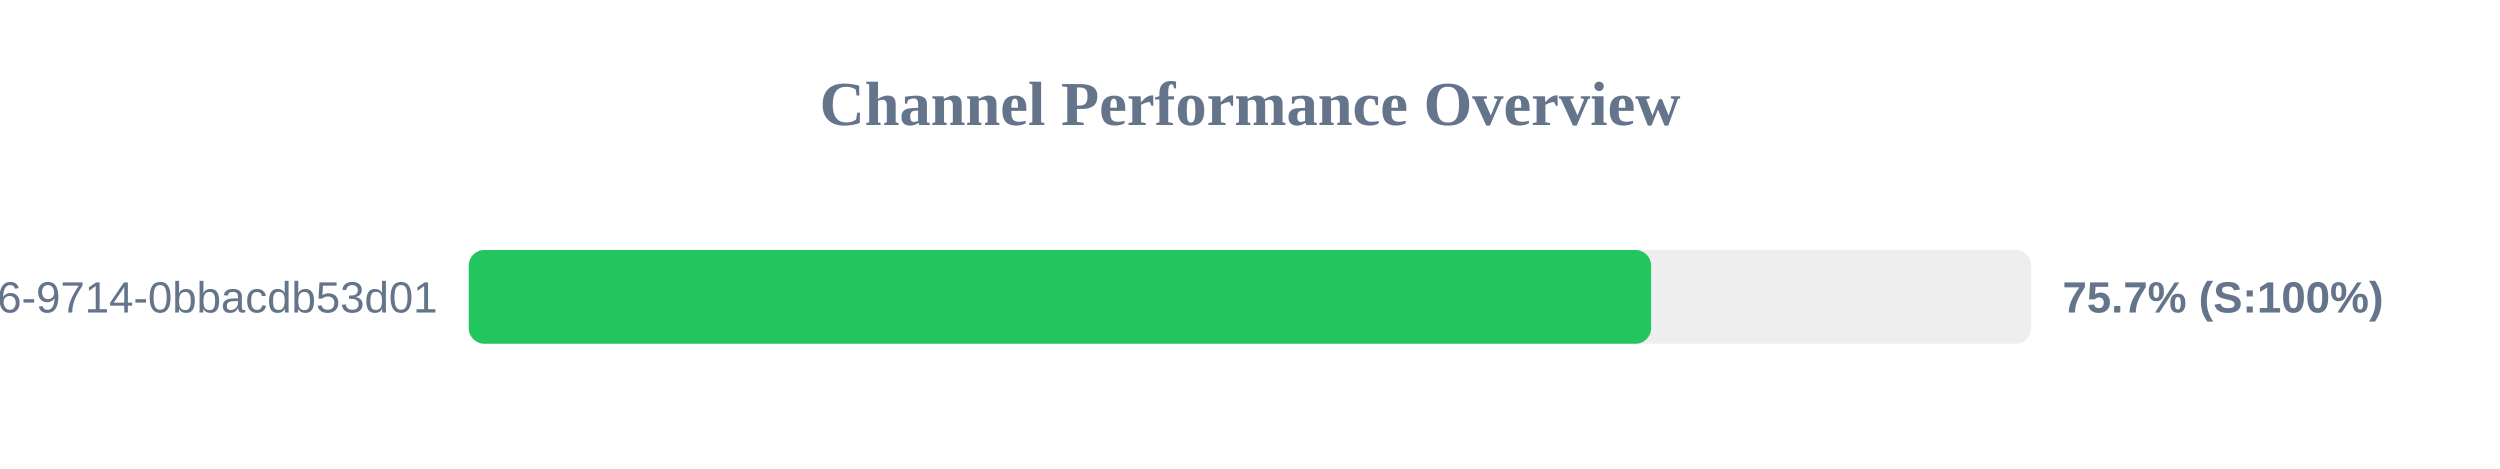
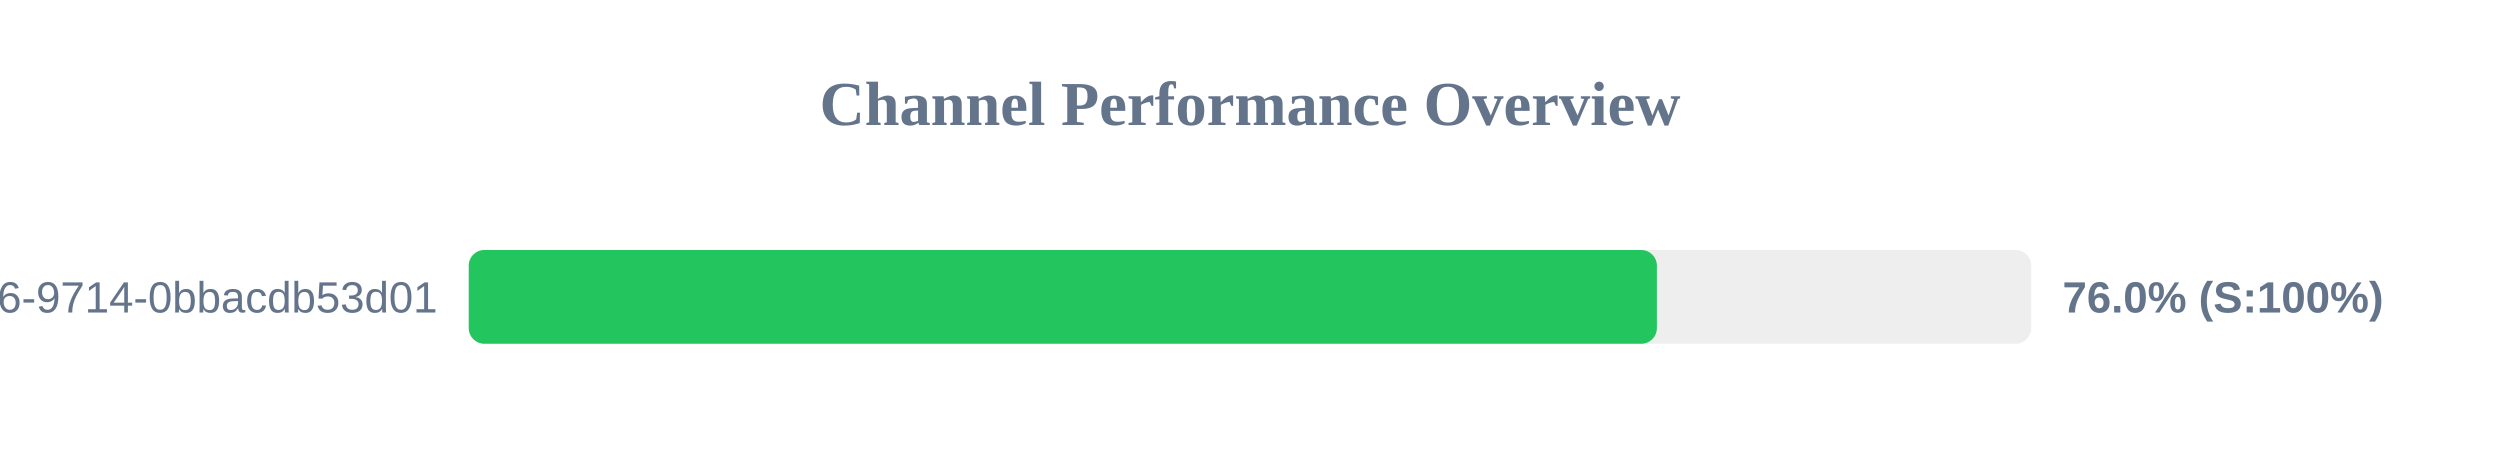
<svg xmlns="http://www.w3.org/2000/svg" width="800" height="150" version="1.1">
  <style>
        .row { font: 14px Arial; fill: #64748b; }
        .score { font: bold 14px Arial; fill: #64748b; }
    </style>
  <text x="400" y="40" text-anchor="middle" font-size="20px" font-weight="bold" fill="#64748b">Channel Performance Overview</text>
  <rect x="150" y="80" width="500" height="30" fill="#eee" rx="5" />
-   <rect x="150" y="80" width="378.35" height="30" fill="#22c55e" rx="5" />
+   <rect x="150" y="80" width="380.2" height="30" fill="#22c55e" rx="5" />
  <text x="140" y="100" text-anchor="end" class="row">?uuid=23125f6e-ec56-4c26-9714-0bbacdb53d01</text>
-   <text x="660" y="100" text-anchor="start" class="score">75.7% (S:100%)</text>
+   <text x="660" y="100" text-anchor="start" class="score">76.0% (S:100%)</text>
</svg>
